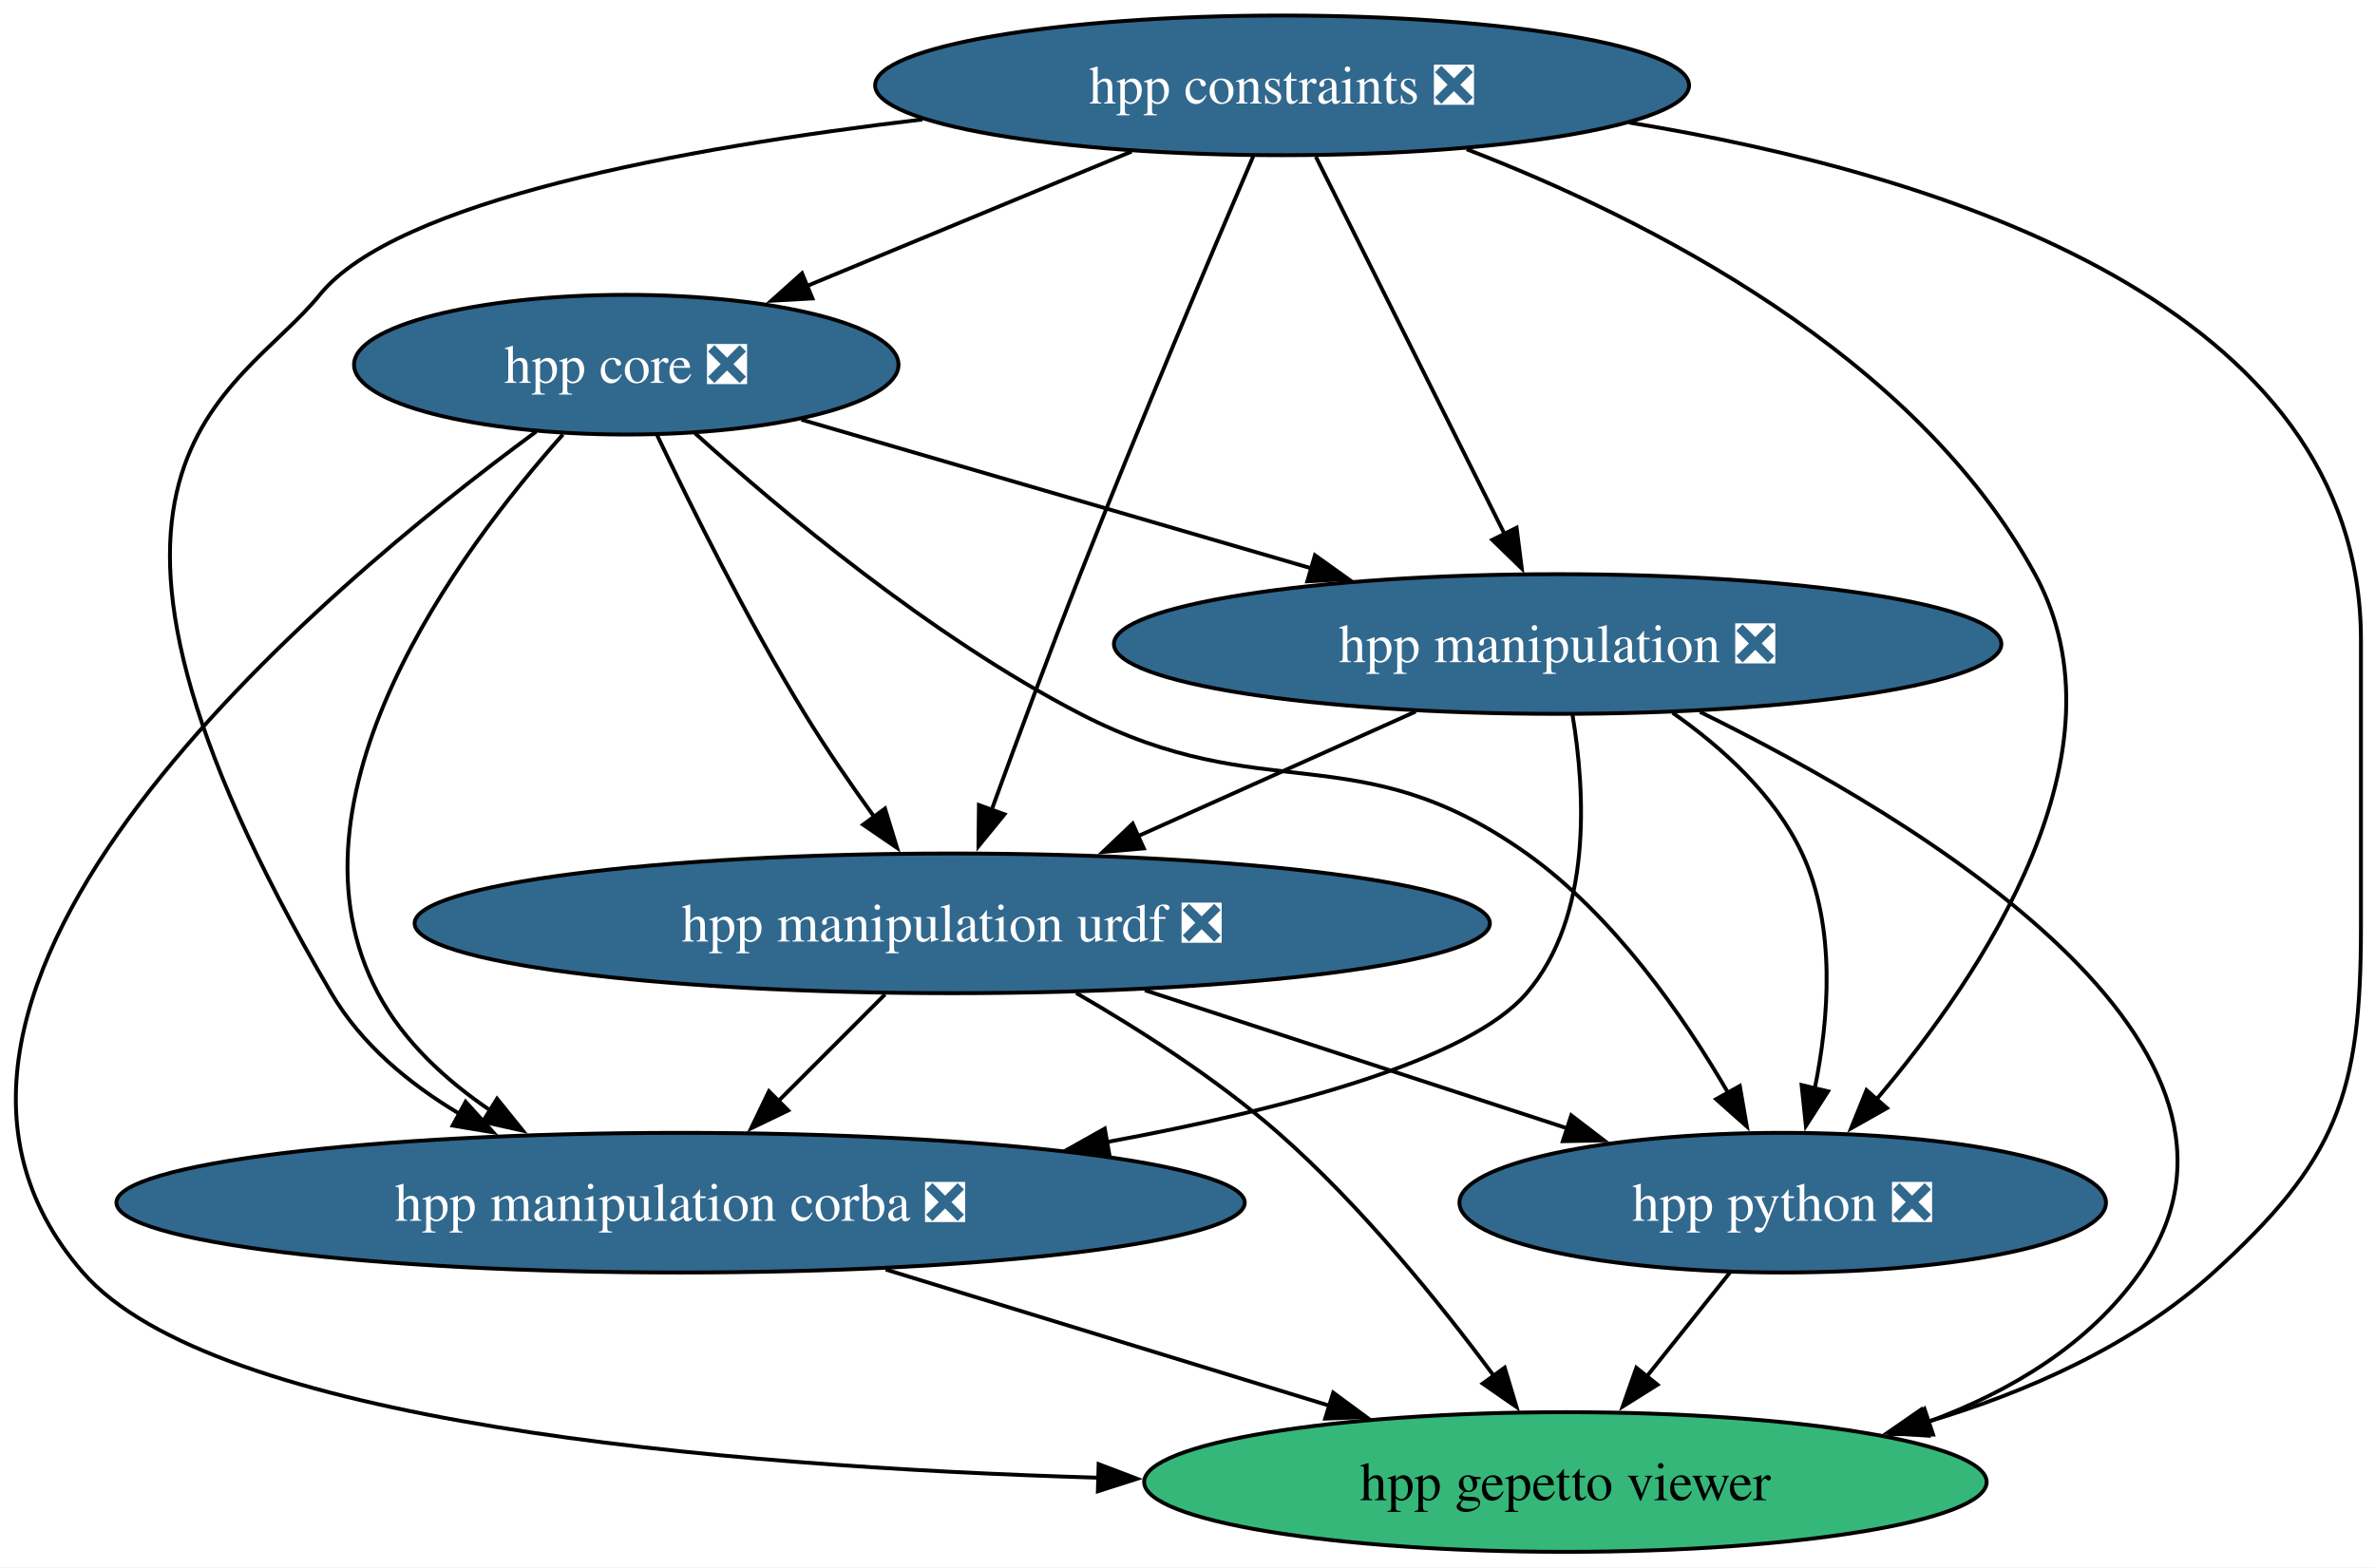
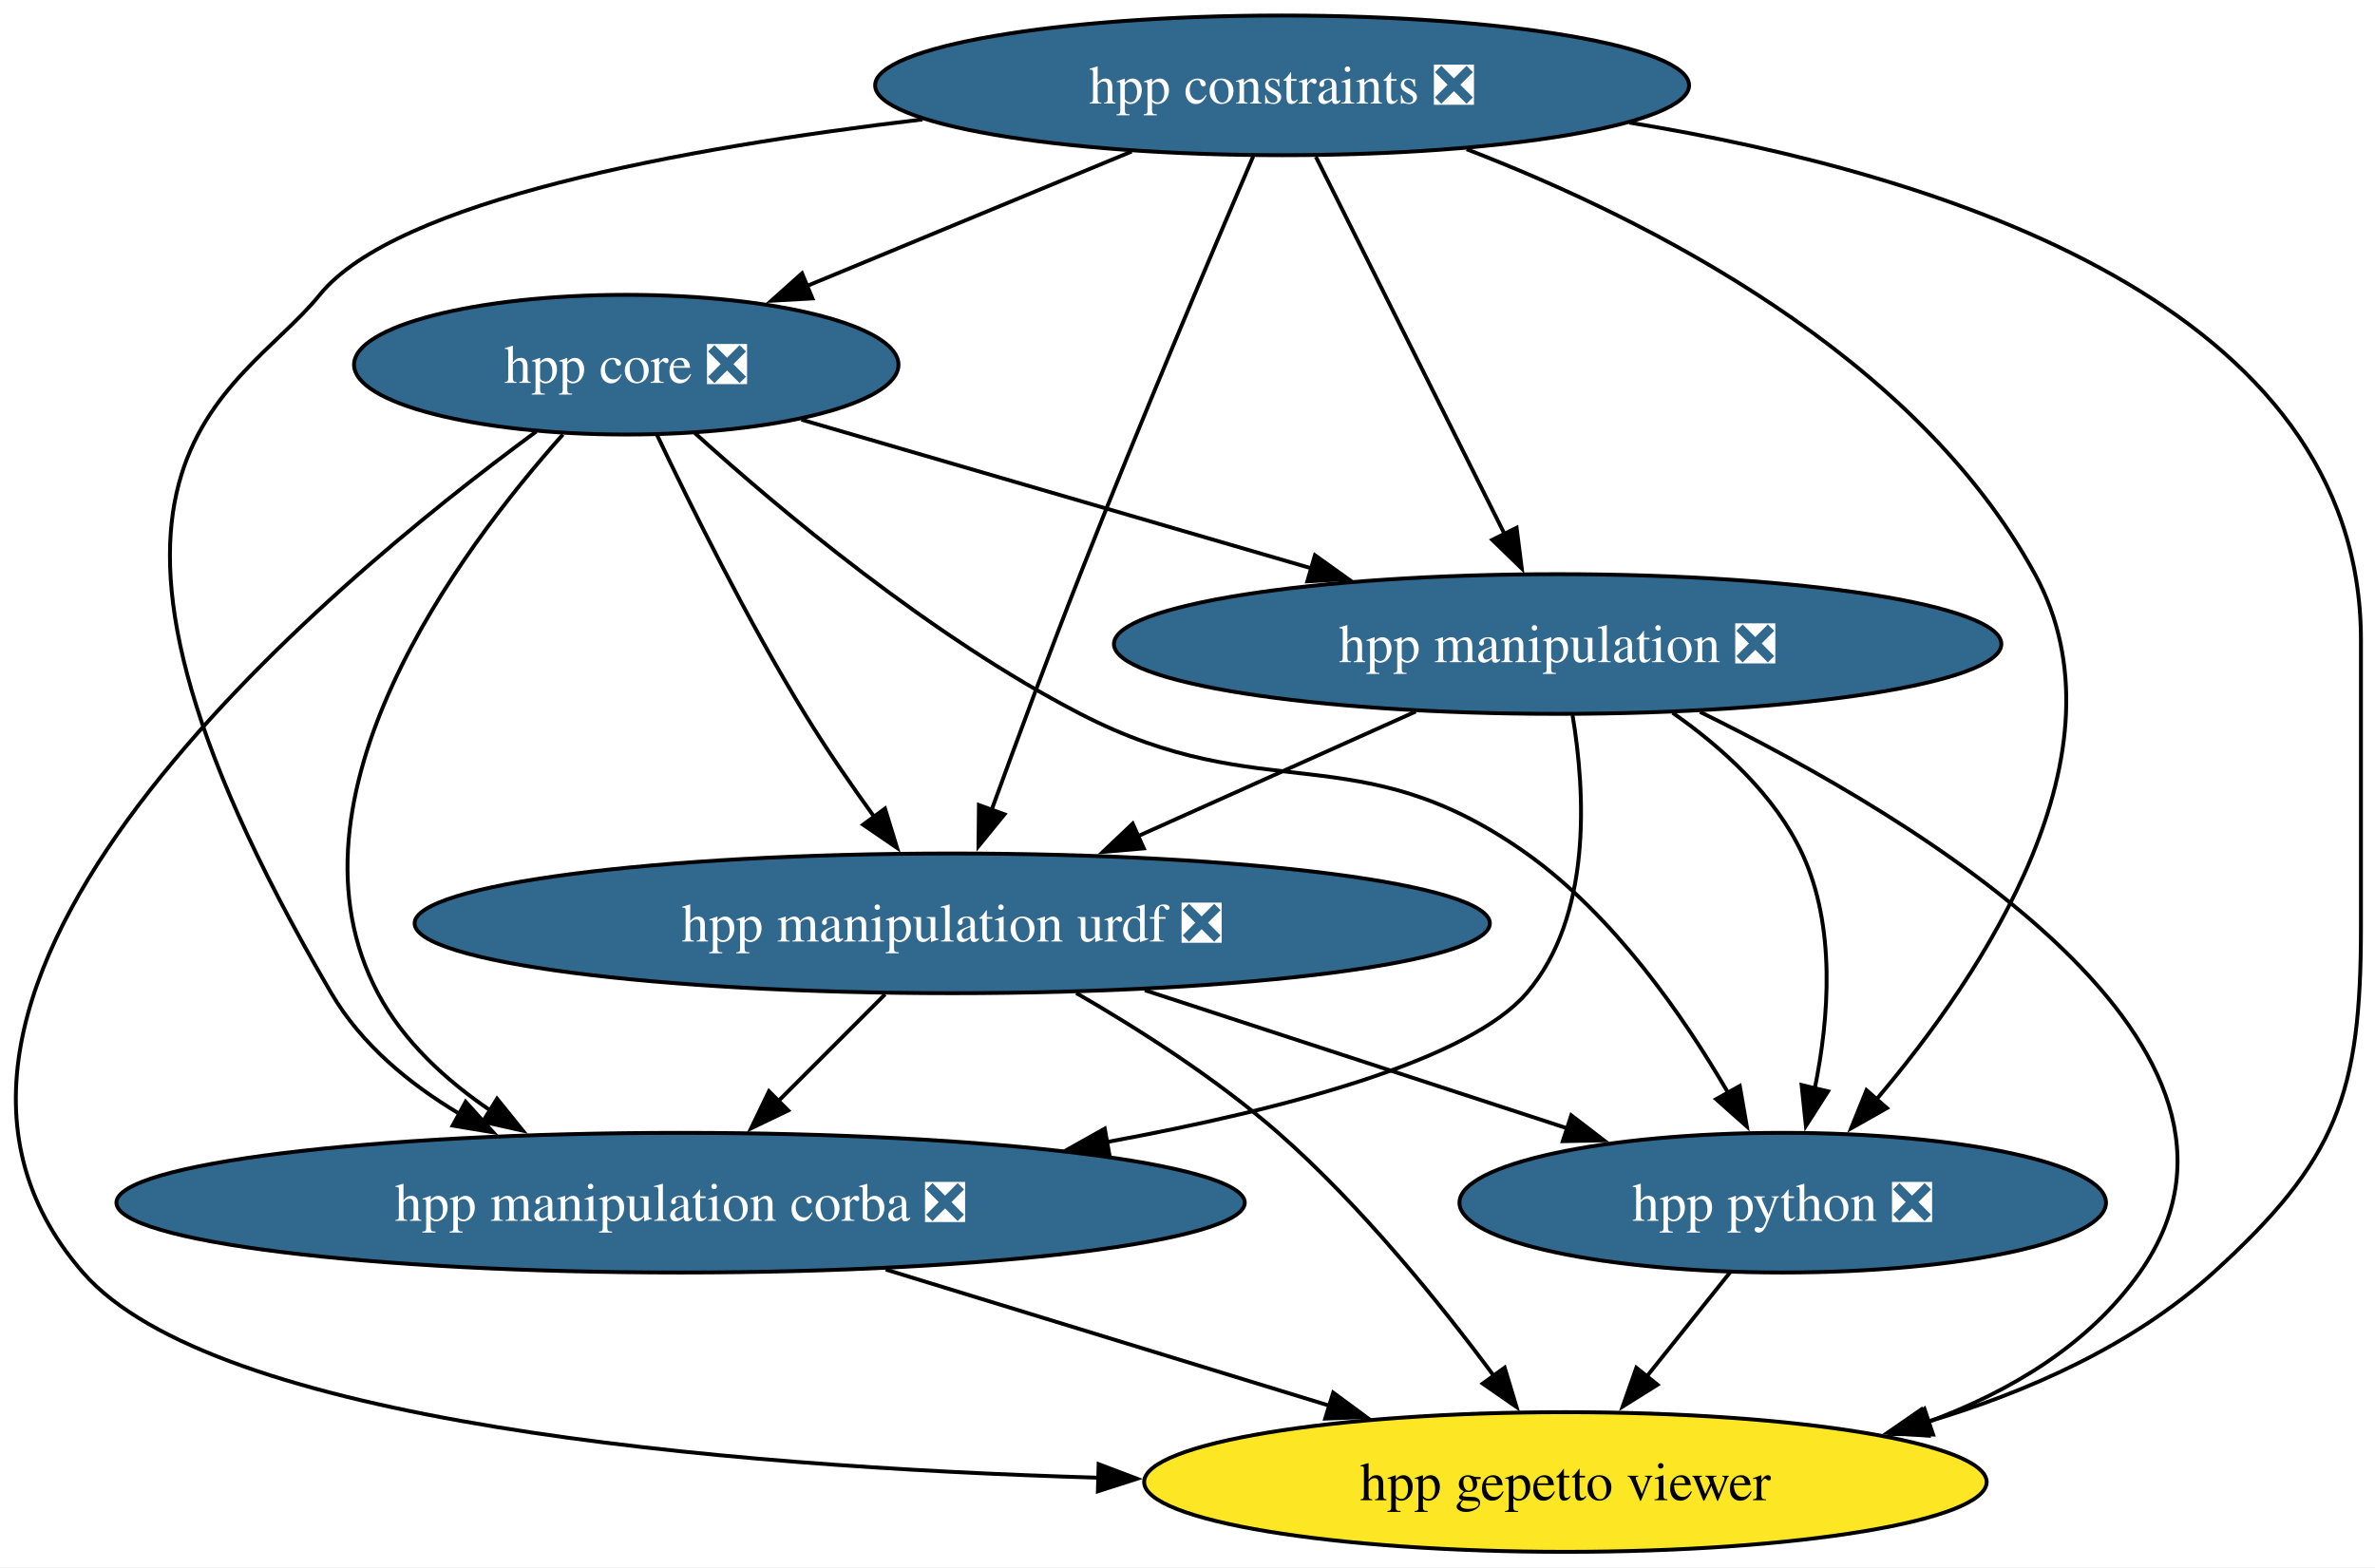
<svg xmlns="http://www.w3.org/2000/svg" xmlns:xlink="http://www.w3.org/1999/xlink" width="612pt" height="404pt" viewBox="0.00 0.00 612.00 404.00">
  <g id="graph0" class="graph" transform="scale(1 1) rotate(0) translate(4 400)">
    <polygon fill="white" stroke="none" points="-4,4 -4,-400 608.38,-400 608.38,4 -4,4" />
    <g id="node1" class="node">
      <g id="a_node1">
        <a xlink:href="https://github.com/conda-forge/hpp-core-feedstock/pull/34" xlink:title="hpp core ❎">
          <ellipse fill="#31688e" stroke="black" cx="157.38" cy="-306" rx="70.15" ry="18" />
          <text xml:space="preserve" text-anchor="middle" x="157.38" y="-301.32" font-family="Times,serif" font-size="14.00" fill="white">hpp core ❎</text>
        </a>
      </g>
    </g>
    <g id="node2" class="node">
      <g id="a_node2">
        <a xlink:href="https://github.com/conda-forge/hpp-manipulation-urdf-feedstock/pull/31" xlink:title="hpp manipulation urdf ❎">
          <ellipse fill="#31688e" stroke="black" cx="241.38" cy="-162" rx="138.54" ry="18" />
          <text xml:space="preserve" text-anchor="middle" x="241.38" y="-157.32" font-family="Times,serif" font-size="14.00" fill="white">hpp manipulation urdf ❎</text>
        </a>
      </g>
    </g>
    <g id="edge1" class="edge">
      <path fill="none" stroke="black" d="M165.31,-287.87C173.97,-269.65 188.57,-240.18 203.38,-216 208.82,-207.12 215.25,-197.77 221.27,-189.45" />
      <polygon fill="black" stroke="black" points="224.05,-191.58 227.16,-181.45 218.41,-187.43 224.05,-191.58" />
    </g>
    <g id="node3" class="node">
      <g id="a_node3">
        <a xlink:href="https://github.com/conda-forge/hpp-manipulation-feedstock/pull/33" xlink:title="hpp manipulation ❎">
          <ellipse fill="#31688e" stroke="black" cx="397.38" cy="-234" rx="114.34" ry="18" />
          <text xml:space="preserve" text-anchor="middle" x="397.38" y="-229.32" font-family="Times,serif" font-size="14.00" fill="white">hpp manipulation ❎</text>
        </a>
      </g>
    </g>
    <g id="edge2" class="edge">
      <path fill="none" stroke="black" d="M202.52,-291.83C239.66,-281 292.74,-265.52 334.12,-253.45" />
      <polygon fill="black" stroke="black" points="334.84,-256.88 343.46,-250.72 332.88,-250.16 334.84,-256.88" />
    </g>
    <g id="node4" class="node">
      <g id="a_node4">
        <a xlink:href="https://github.com/conda-forge/hpp-manipulation-corba-feedstock/pull/39" xlink:title="hpp manipulation corba ❎">
          <ellipse fill="#31688e" stroke="black" cx="171.38" cy="-90" rx="145.38" ry="18" />
          <text xml:space="preserve" text-anchor="middle" x="171.38" y="-85.33" font-family="Times,serif" font-size="14.00" fill="white">hpp manipulation corba ❎</text>
        </a>
      </g>
    </g>
    <g id="edge3" class="edge">
      <path fill="none" stroke="black" d="M141.05,-288.01C114.33,-258.05 66.77,-194.24 93.38,-144 99.97,-131.56 110.93,-121.49 122.59,-113.61" />
      <polygon fill="black" stroke="black" points="124.08,-116.8 130.73,-108.56 120.39,-110.86 124.08,-116.8" />
    </g>
    <g id="node5" class="node">
      <g id="a_node5">
        <a xlink:href="https://github.com/conda-forge/hpp-gepetto-viewer-feedstock" xlink:title="hpp gepetto viewer">
-           <ellipse fill="#35b779" stroke="black" cx="399.38" cy="-18" rx="108.55" ry="18" />
+           <ellipse fill="#fde725" stroke="black" cx="399.38" cy="-18" rx="108.55" ry="18" />
          <text xml:space="preserve" text-anchor="middle" x="399.38" y="-13.32" font-family="Times,serif" font-size="14.00">hpp gepetto viewer</text>
        </a>
      </g>
    </g>
    <g id="edge4" class="edge">
      <path fill="none" stroke="black" d="M134.17,-288.76C79.97,-248.94 -45.69,-144.42 17.38,-72 50.93,-33.47 180.24,-22.04 279.21,-19.1" />
      <polygon fill="black" stroke="black" points="279.1,-22.6 289,-18.84 278.91,-15.61 279.1,-22.6" />
    </g>
    <g id="node6" class="node">
      <g id="a_node6">
        <a xlink:href="https://github.com/conda-forge/hpp-python-feedstock/pull/8" xlink:title="hpp python ❎">
          <ellipse fill="#31688e" stroke="black" cx="455.38" cy="-90" rx="83.3" ry="18" />
          <text xml:space="preserve" text-anchor="middle" x="455.38" y="-85.33" font-family="Times,serif" font-size="14.00" fill="white">hpp python ❎</text>
        </a>
      </g>
    </g>
    <g id="edge5" class="edge">
      <path fill="none" stroke="black" d="M175.07,-288.36C196.88,-268.63 235.83,-235.91 274.38,-216 321.96,-191.42 345.73,-211.03 389.38,-180 411.83,-164.03 429.83,-138.07 441.32,-118.29" />
      <polygon fill="black" stroke="black" points="444.32,-120.08 446.13,-109.65 438.21,-116.68 444.32,-120.08" />
    </g>
    <g id="edge6" class="edge">
      <path fill="none" stroke="black" d="M224.07,-143.7C215.77,-135.39 205.65,-125.28 196.52,-116.14" />
      <polygon fill="black" stroke="black" points="199.1,-113.77 189.55,-109.17 194.15,-118.72 199.1,-113.77" />
    </g>
    <g id="edge7" class="edge">
      <path fill="none" stroke="black" d="M273.33,-144.04C289.74,-134.56 309.56,-121.87 325.38,-108 346.73,-89.27 367.07,-64.09 380.99,-45.29" />
      <polygon fill="black" stroke="black" points="383.73,-47.48 386.78,-37.33 378.07,-43.37 383.73,-47.48" />
    </g>
    <g id="edge8" class="edge">
      <path fill="none" stroke="black" d="M291.01,-144.76C323.65,-134.09 366.41,-120.1 400.14,-109.07" />
      <polygon fill="black" stroke="black" points="400.89,-112.51 409.3,-106.07 398.71,-105.85 400.89,-112.51" />
    </g>
    <g id="edge9" class="edge">
      <path fill="none" stroke="black" d="M360.8,-216.59C339.4,-206.99 312.14,-194.76 289.07,-184.4" />
      <polygon fill="black" stroke="black" points="290.74,-181.32 280.19,-180.41 287.88,-187.7 290.74,-181.32" />
    </g>
    <g id="edge10" class="edge">
      <path fill="none" stroke="black" d="M401.22,-215.68C404.51,-195.91 406.38,-163.75 389.38,-144 374.49,-126.72 327.6,-114.16 281.11,-105.61" />
      <polygon fill="black" stroke="black" points="281.9,-102.2 271.44,-103.9 280.68,-109.09 281.9,-102.2" />
    </g>
    <g id="edge11" class="edge">
      <path fill="none" stroke="black" d="M434.06,-216.5C490.56,-188.76 588.28,-130.1 547.38,-72 534.34,-53.48 514.2,-41.4 492.94,-33.53" />
      <polygon fill="black" stroke="black" points="494.12,-30.23 483.53,-30.37 491.9,-36.87 494.12,-30.23" />
    </g>
    <g id="edge12" class="edge">
      <path fill="none" stroke="black" d="M427.01,-216.27C439.79,-207.32 453.38,-195.03 460.38,-180 469.16,-161.13 467.33,-137.51 463.62,-119.35" />
      <polygon fill="black" stroke="black" points="467.06,-118.7 461.35,-109.78 460.25,-120.32 467.06,-118.7" />
    </g>
    <g id="edge13" class="edge">
      <path fill="none" stroke="black" d="M224.26,-72.76C258.47,-62.26 303.12,-48.55 338.76,-37.61" />
      <polygon fill="black" stroke="black" points="339.54,-41.03 348.07,-34.75 337.48,-34.34 339.54,-41.03" />
    </g>
    <g id="edge14" class="edge">
      <path fill="none" stroke="black" d="M441.82,-72.05C435.38,-64.01 427.54,-54.2 420.36,-45.23" />
      <polygon fill="black" stroke="black" points="423.12,-43.08 414.14,-37.46 417.66,-47.45 423.12,-43.08" />
    </g>
    <g id="node7" class="node">
      <g id="a_node7">
        <a xlink:href="https://github.com/conda-forge/hpp-constraints-feedstock/pull/36" xlink:title="hpp constraints ❎">
          <ellipse fill="#31688e" stroke="black" cx="326.38" cy="-378" rx="104.87" ry="18" />
          <text xml:space="preserve" text-anchor="middle" x="326.38" y="-373.32" font-family="Times,serif" font-size="14.00" fill="white">hpp constraints ❎</text>
        </a>
      </g>
    </g>
    <g id="edge15" class="edge">
      <path fill="none" stroke="black" d="M287.6,-360.94C262.68,-350.62 230.16,-337.15 203.85,-326.25" />
      <polygon fill="black" stroke="black" points="205.35,-323.08 194.77,-322.49 202.67,-329.55 205.35,-323.08" />
    </g>
    <g id="edge16" class="edge">
      <path fill="none" stroke="black" d="M318.93,-359.7C308.63,-335.65 289.6,-290.72 274.38,-252 266.41,-231.75 257.88,-208.7 251.49,-191.14" />
      <polygon fill="black" stroke="black" points="254.84,-190.1 248.14,-181.89 248.26,-192.49 254.84,-190.1" />
    </g>
    <g id="edge17" class="edge">
      <path fill="none" stroke="black" d="M335.08,-359.59C347.23,-335.29 369.39,-290.97 383.74,-262.27" />
      <polygon fill="black" stroke="black" points="386.8,-263.97 388.14,-253.46 380.54,-260.84 386.8,-263.97" />
    </g>
    <g id="edge18" class="edge">
      <path fill="none" stroke="black" d="M233.68,-369.21C171.67,-361.86 97.97,-348.22 78.38,-324 57.36,-298.02 1.62,-280.2 81.38,-144 89.04,-130.91 101.31,-120.71 114.36,-112.92" />
      <polygon fill="black" stroke="black" points="115.99,-116.01 123.09,-108.14 112.64,-109.87 115.99,-116.01" />
    </g>
    <g id="edge19" class="edge">
      <path fill="none" stroke="black" d="M415.87,-368.4C497.14,-355.08 604.38,-321.17 604.38,-235 604.38,-235 604.38,-235 604.38,-161 604.38,-117.99 598.22,-100.91 566.38,-72 545.69,-53.22 518.36,-41.09 491.8,-33.26" />
      <polygon fill="black" stroke="black" points="492.92,-29.94 482.35,-30.66 491.06,-36.69 492.92,-29.94" />
    </g>
    <g id="edge20" class="edge">
      <path fill="none" stroke="black" d="M373.94,-361.53C420.72,-343.47 489.49,-308.63 520.38,-252 545.31,-206.28 506.99,-148.95 479.43,-116.5" />
      <polygon fill="black" stroke="black" points="482.23,-114.38 473,-109.17 476.97,-119 482.23,-114.38" />
    </g>
  </g>
</svg>
